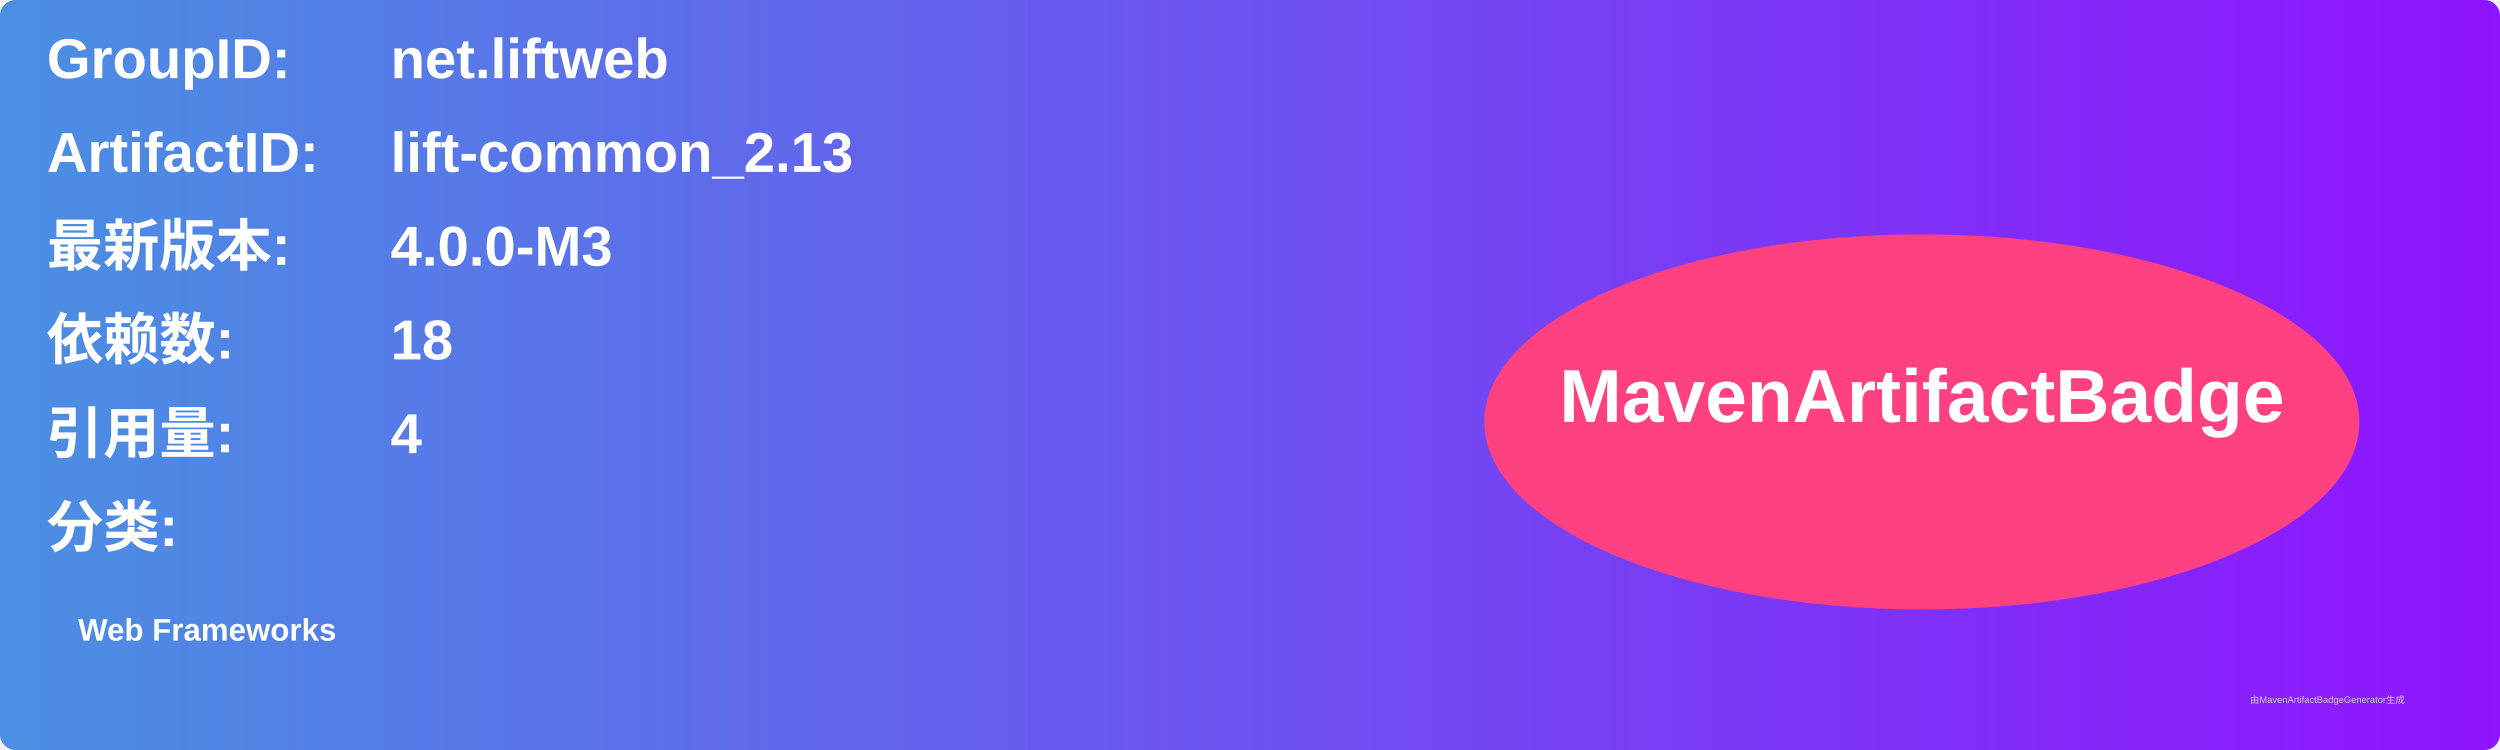
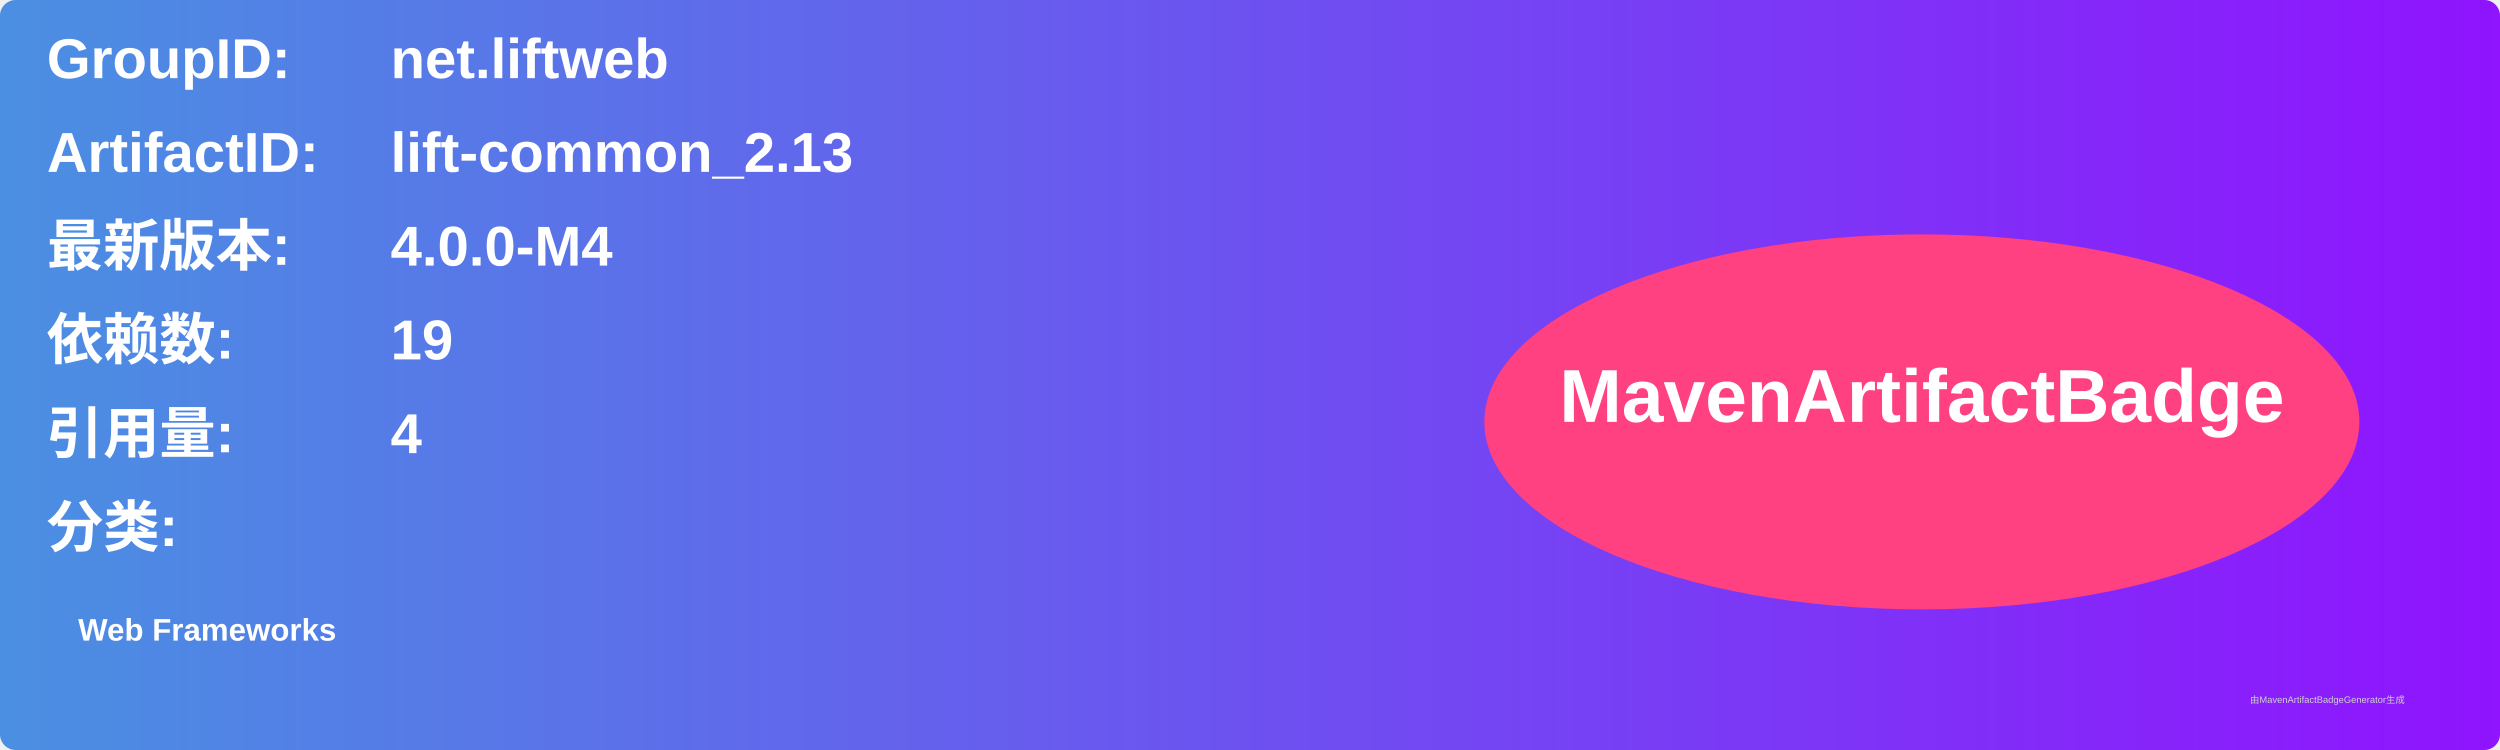
<svg xmlns="http://www.w3.org/2000/svg" width="800" height="240" viewBox="0 0 800 240">
  <linearGradient id="grad" x1="0%" y1="0%" x2="100%" y2="0%">
    <stop offset="0%" stop-color="#4a90e2" />
    <stop offset="100%" stop-color="#9013fe" />
  </linearGradient>
  <rect width="100%" height="100%" rx="5" ry="5" fill="url(#grad)" />
  <g transform="translate(15, 15)">
    <text x="0" y="10" font-family="Arial" font-size="18" fill="white" font-weight="bold" width="260">GroupID:</text>
    <text x="110" y="10" font-family="Arial" font-size="18" fill="white" font-weight="bold" width="460">net.liftweb</text>
    <text x="0" y="40" font-family="Arial" font-size="18" fill="white" font-weight="bold" width="260">ArtifactID:</text>
    <text x="110" y="40" font-family="Arial" font-size="18" fill="white" font-weight="bold" width="460">lift-common_2.13</text>
    <text x="0" y="70" font-family="Arial" font-size="18" fill="white" font-weight="bold">最新版本:</text>
    <text x="110" y="70" font-family="Arial" font-size="18" fill="white" font-weight="bold">
-       <tspan font-weight="bold">4.0.0-M3</tspan>
+       <tspan font-weight="bold">4.0.0-M4</tspan>
    </text>
    <text x="0" y="100" font-family="Arial" font-size="18" fill="white" font-weight="bold">依赖数: </text>
    <text x="110" y="100" font-family="Arial" font-size="18" fill="white">
-       <tspan font-weight="bold">18</tspan>
+       <tspan font-weight="bold">19</tspan>
    </text>
    <text x="0" y="130" font-family="Arial" font-size="18" fill="white" font-weight="bold">引用量: </text>
    <text x="110" y="130" font-family="Arial" font-size="18" fill="white">
      <tspan font-weight="bold">4</tspan>
    </text>
    <text x="0" y="160" font-family="Arial" font-size="18" fill="white" font-weight="bold">分类:</text>
    <text x="10" y="190" font-family="Arial" font-size="10" fill="white">
      <tspan font-weight="bold">Web Frameworks</tspan>
    </text>
    <ellipse cx="600" cy="120" rx="140" ry="60" fill="#ff4081" />
    <text x="600" y="120" text-anchor="middle" font-family="Arial" font-size="24" fill="white" font-weight="bold">MavenArtifactBadge</text>
  </g>
  <text x="720" y="225" font-family="Arial" font-size="3" fill="#d0d0d0">由MavenArtifactBadgeGenerator生成</text>
</svg>
